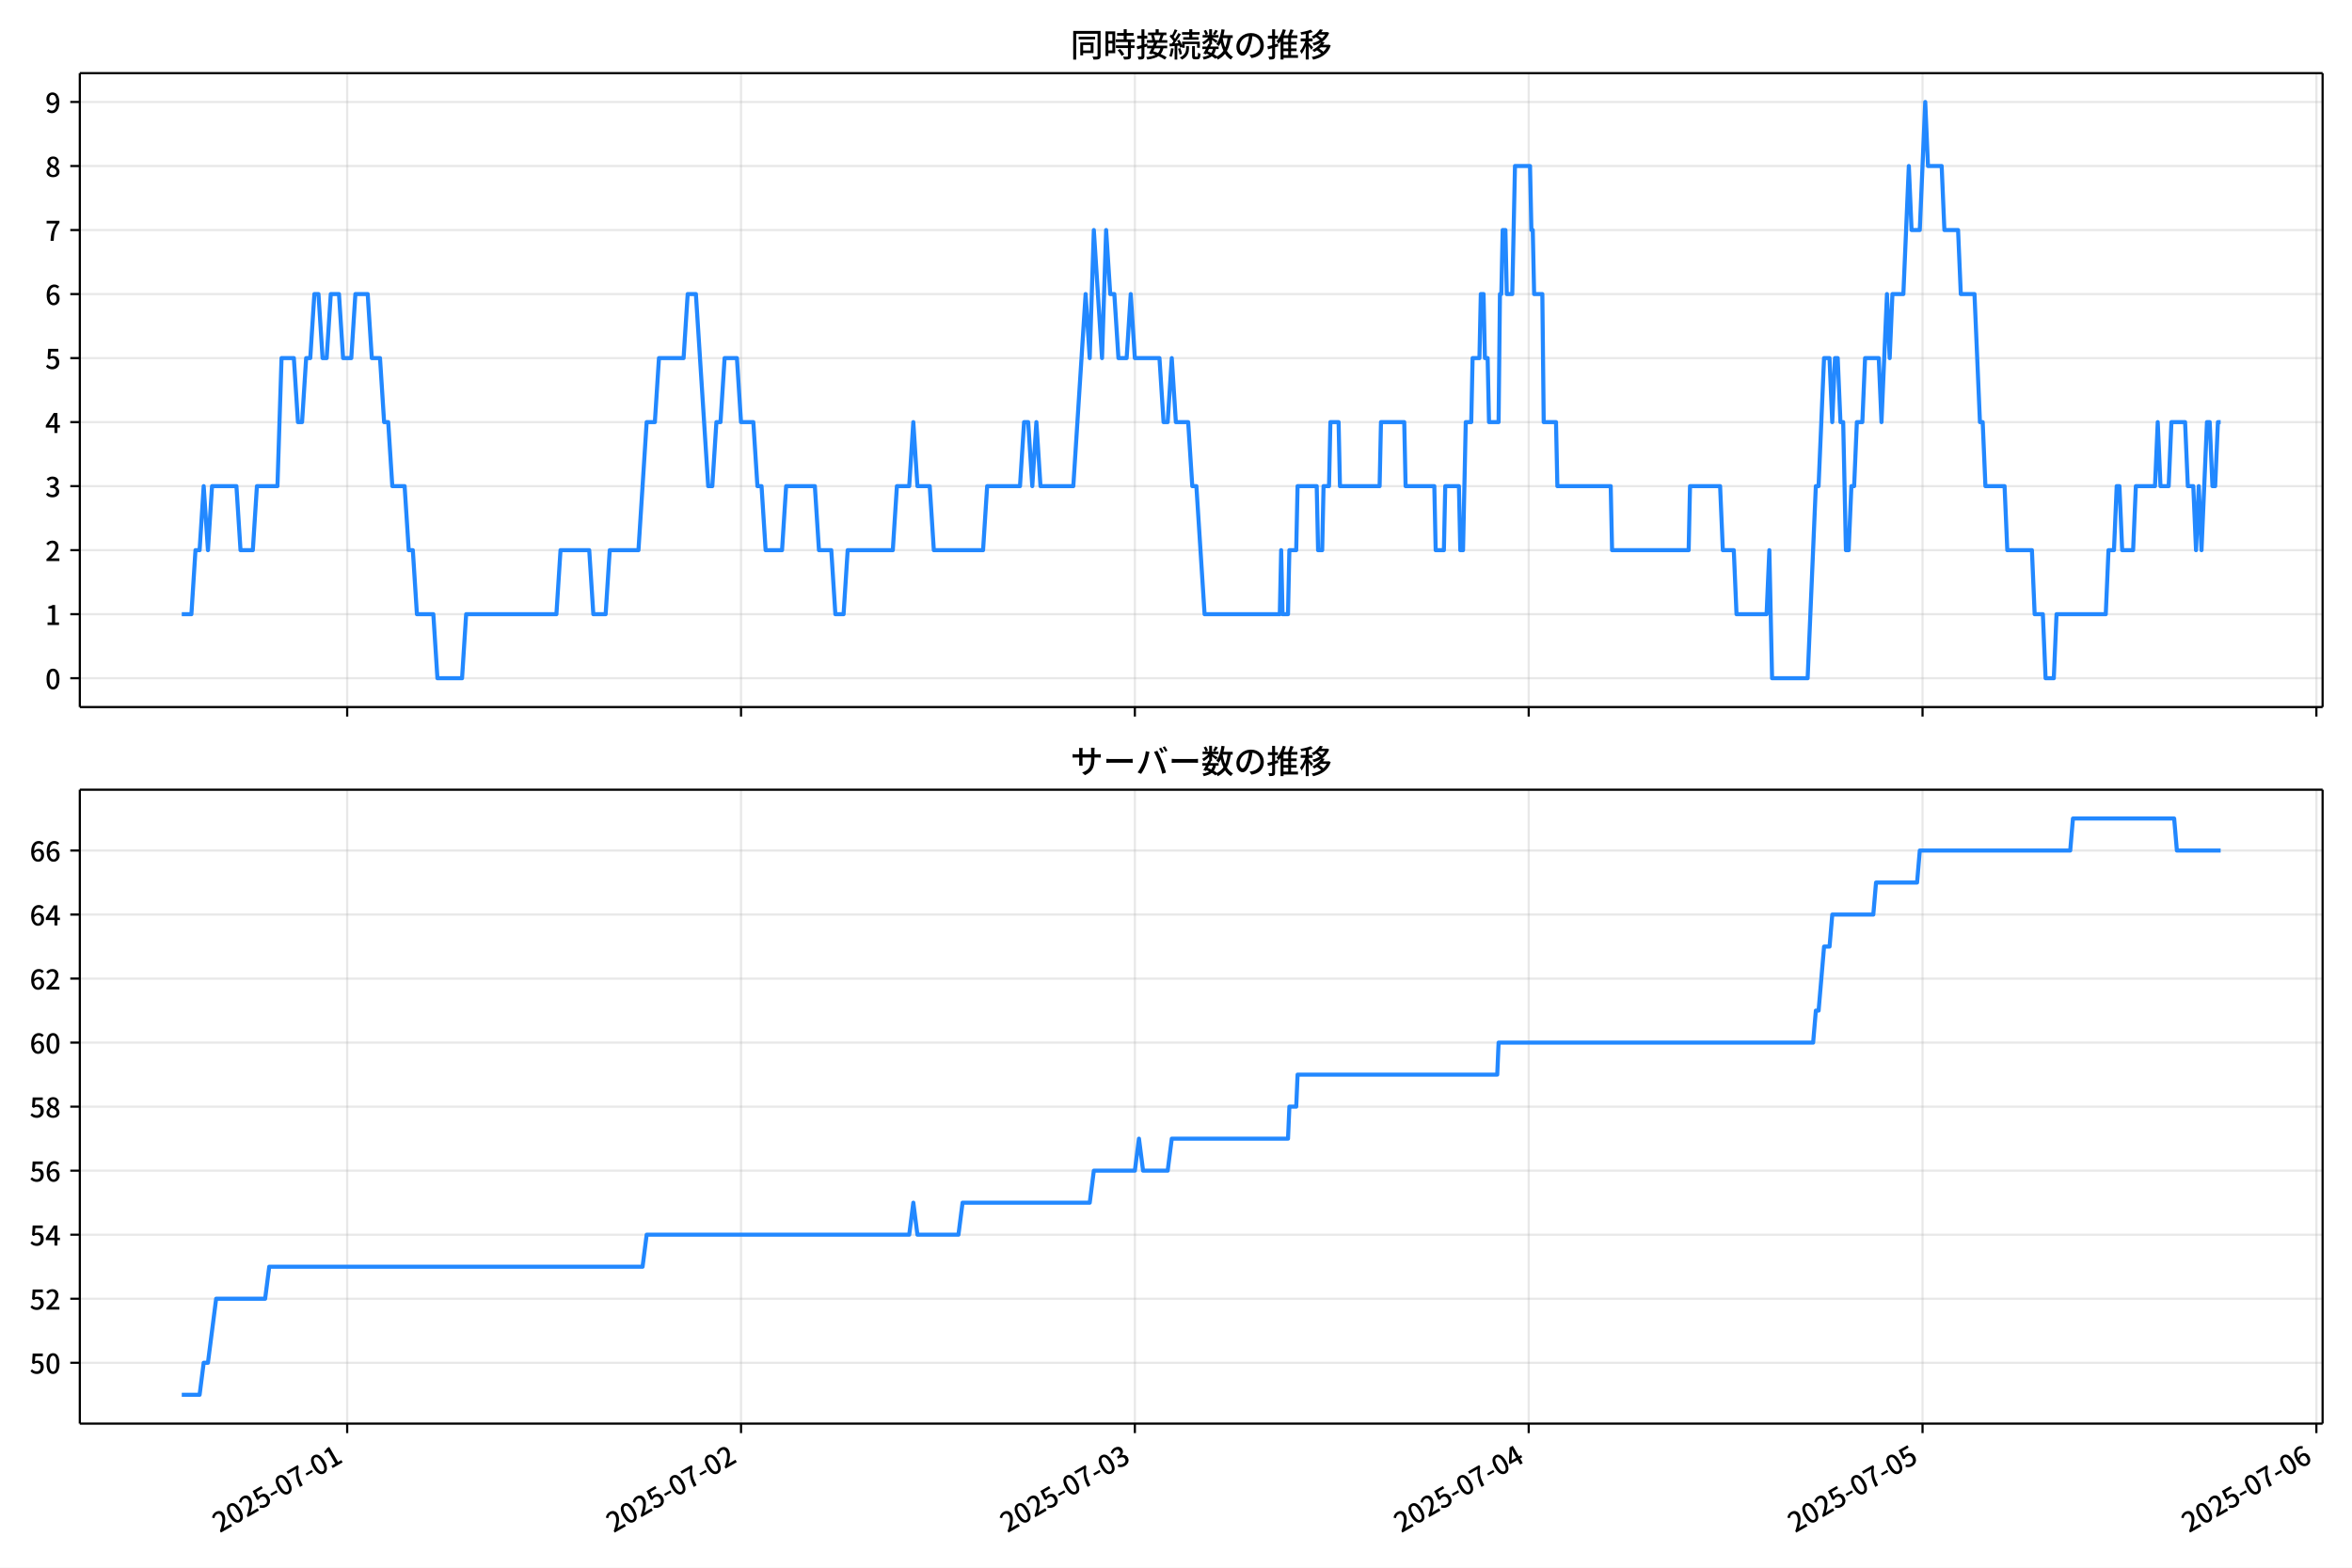
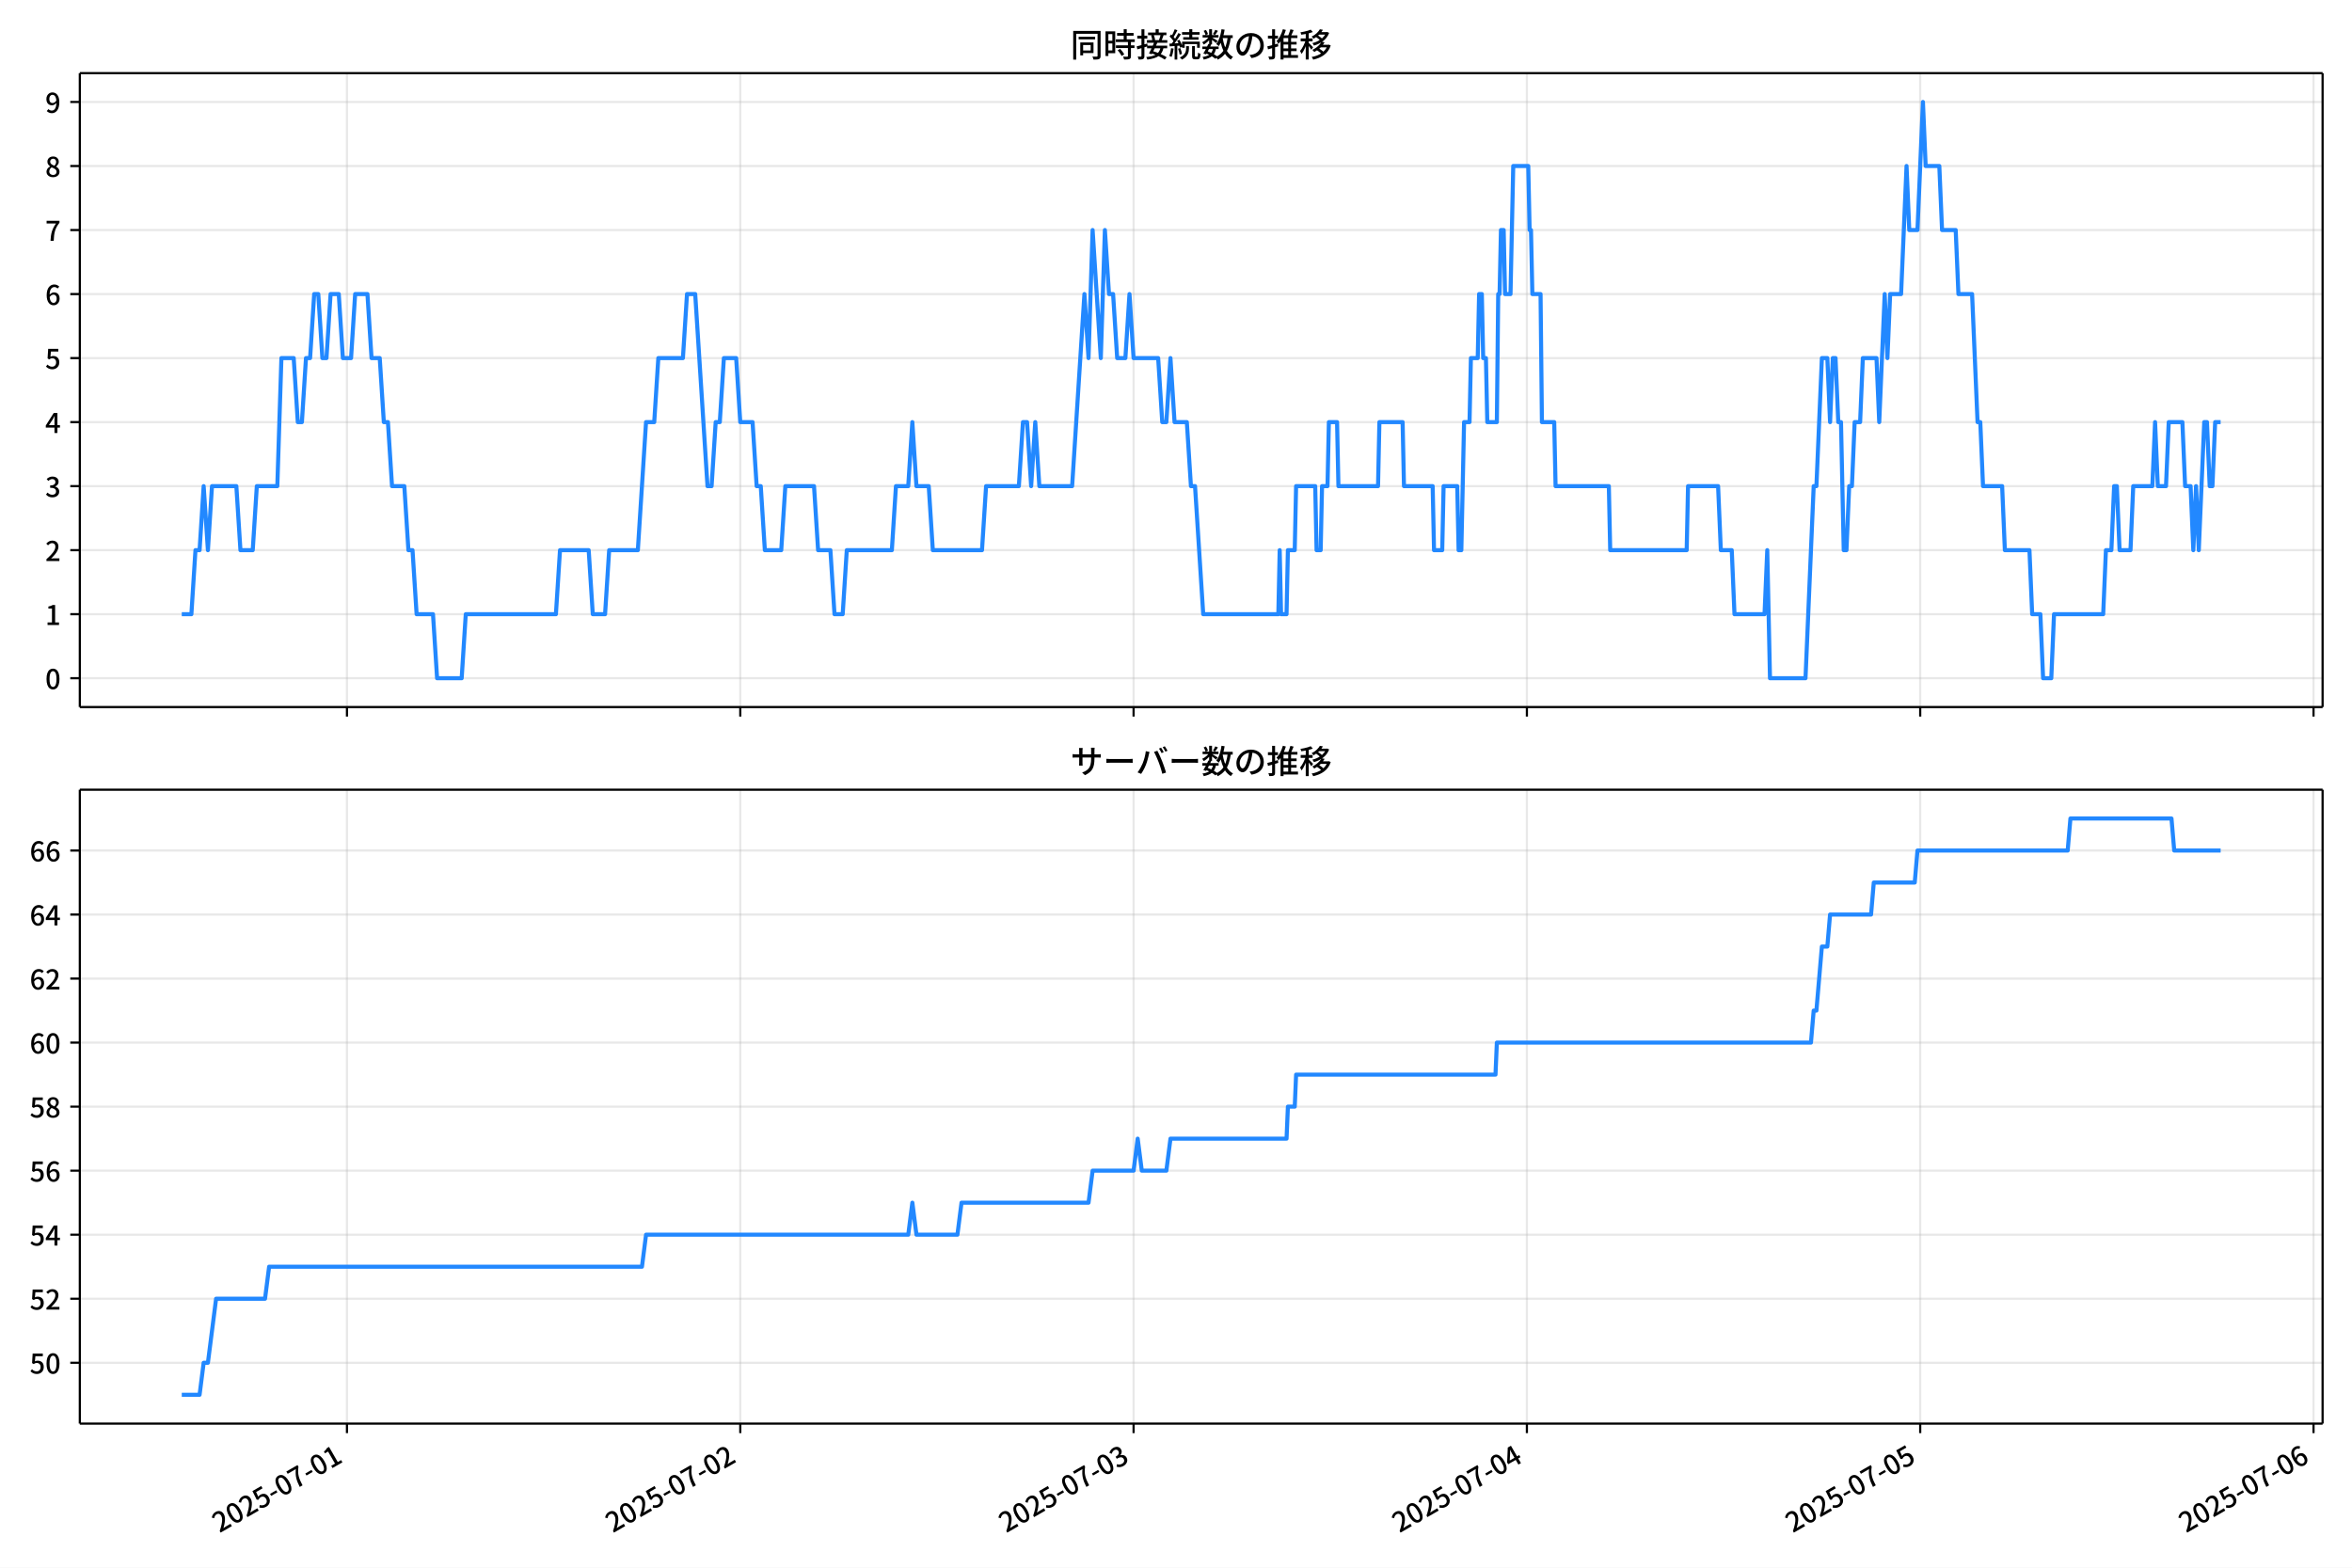
<svg xmlns="http://www.w3.org/2000/svg" xmlns:xlink="http://www.w3.org/1999/xlink" version="1.1" viewBox="0 0 864 576">
  <defs>
    <style type="text/css">*{stroke-linejoin: round; stroke-linecap: butt}</style>
  </defs>
  <g id="aa">
    <g id="ab">
      <path d="m0 576h864v-576h-864z" fill="#fff" />
    </g>
    <g id="ac">
      <g id="ad">
        <path d="m29.32 259.78h823.88v-232.9h-823.88z" fill="#fff" />
      </g>
      <g id="ae">
        <g id="af">
          <g id="ag">
-             <path d="m127.54 259.78v-232.9" clip-path="url(#c)" fill="none" stroke="#b0b0b0" stroke-linecap="square" stroke-opacity=".3" stroke-width=".8" />
+             <path d="m127.46 259.78v-232.9" clip-path="url(#c)" fill="none" stroke="#b0b0b0" stroke-linecap="square" stroke-opacity=".3" stroke-width=".8" />
          </g>
          <g id="ah">
            <defs>
              <path id="g" d="m0 0v3.5" stroke="#000" stroke-width=".8" />
            </defs>
-             <use x="127.538" y="259.778" stroke="#000000" stroke-width=".8" xlink:href="#g" />
+             <use x="127.456" y="259.778" stroke="#000000" stroke-width=".8" xlink:href="#g" />
          </g>
        </g>
        <g id="ai">
          <g id="aj">
-             <path d="m272.21 259.78v-232.9" clip-path="url(#c)" fill="none" stroke="#b0b0b0" stroke-linecap="square" stroke-opacity=".3" stroke-width=".8" />
+             <path d="m271.94 259.78v-232.9" clip-path="url(#c)" fill="none" stroke="#b0b0b0" stroke-linecap="square" stroke-opacity=".3" stroke-width=".8" />
          </g>
          <g id="ak">
-             <use x="272.213" y="259.778" stroke="#000000" stroke-width=".8" xlink:href="#g" />
+             <use x="271.938" y="259.778" stroke="#000000" stroke-width=".8" xlink:href="#g" />
          </g>
        </g>
        <g id="al">
          <g id="am">
-             <path d="m416.89 259.78v-232.9" clip-path="url(#c)" fill="none" stroke="#b0b0b0" stroke-linecap="square" stroke-opacity=".3" stroke-width=".8" />
+             <path d="m416.42 259.78v-232.9" clip-path="url(#c)" fill="none" stroke="#b0b0b0" stroke-linecap="square" stroke-opacity=".3" stroke-width=".8" />
          </g>
          <g id="an">
-             <use x="416.889" y="259.778" stroke="#000000" stroke-width=".8" xlink:href="#g" />
+             <use x="416.42" y="259.778" stroke="#000000" stroke-width=".8" xlink:href="#g" />
          </g>
        </g>
        <g id="ao">
          <g id="ap">
-             <path d="m561.56 259.78v-232.9" clip-path="url(#c)" fill="none" stroke="#b0b0b0" stroke-linecap="square" stroke-opacity=".3" stroke-width=".8" />
+             <path d="m560.9 259.78v-232.9" clip-path="url(#c)" fill="none" stroke="#b0b0b0" stroke-linecap="square" stroke-opacity=".3" stroke-width=".8" />
          </g>
          <g id="aq">
-             <use x="561.564" y="259.778" stroke="#000000" stroke-width=".8" xlink:href="#g" />
+             <use x="560.901" y="259.778" stroke="#000000" stroke-width=".8" xlink:href="#g" />
          </g>
        </g>
        <g id="ar">
          <g id="as">
-             <path d="m706.24 259.78v-232.9" clip-path="url(#c)" fill="none" stroke="#b0b0b0" stroke-linecap="square" stroke-opacity=".3" stroke-width=".8" />
+             <path d="m705.38 259.78v-232.9" clip-path="url(#c)" fill="none" stroke="#b0b0b0" stroke-linecap="square" stroke-opacity=".3" stroke-width=".8" />
          </g>
          <g id="at">
-             <use x="706.24" y="259.778" stroke="#000000" stroke-width=".8" xlink:href="#g" />
+             <use x="705.383" y="259.778" stroke="#000000" stroke-width=".8" xlink:href="#g" />
          </g>
        </g>
        <g id="au">
          <g id="av">
-             <path d="m850.92 259.78v-232.9" clip-path="url(#c)" fill="none" stroke="#b0b0b0" stroke-linecap="square" stroke-opacity=".3" stroke-width=".8" />
+             <path d="m849.86 259.78v-232.9" clip-path="url(#c)" fill="none" stroke="#b0b0b0" stroke-linecap="square" stroke-opacity=".3" stroke-width=".8" />
          </g>
          <g id="aw">
-             <use x="850.915" y="259.778" stroke="#000000" stroke-width=".8" xlink:href="#g" />
+             <use x="849.865" y="259.778" stroke="#000000" stroke-width=".8" xlink:href="#g" />
          </g>
        </g>
      </g>
      <g id="ax">
        <g id="ay">
          <g id="az">
            <path d="m29.32 249.19h823.88" clip-path="url(#c)" fill="none" stroke="#b0b0b0" stroke-linecap="square" stroke-opacity=".3" stroke-width=".8" />
          </g>
          <g id="ba">
            <defs>
              <path id="b" d="m0 0h-3.5" stroke="#000" stroke-width=".8" />
            </defs>
            <use x="29.32" y="249.191" stroke="#000000" stroke-width=".8" xlink:href="#b" />
          </g>
          <g id="bb">
            <g transform="translate(16.62 253.18) scale(.1 -.1)">
              <defs>
                <path id="a" transform="scale(.015625)" d="m1830-90q-460 0-806 275-346 276-535 823-188 547-188 1366 0 820 188 1357 189 538 535 803 346 266 806 266 461 0 800-269 340-269 528-803 189-534 189-1354 0-819-189-1366-188-547-528-823-339-275-800-275zm0 589q237 0 422 185 186 186 288 599 103 413 103 1091 0 679-103 1082-102 403-288 582-185 180-422 180-236 0-422-180-186-179-292-582-105-403-105-1082 0-678 105-1091 106-413 292-599 186-185 422-185z" />
              </defs>
              <use xlink:href="#a" />
            </g>
          </g>
        </g>
        <g id="bc">
          <g id="bd">
            <path d="m29.32 225.67h823.88" clip-path="url(#c)" fill="none" stroke="#b0b0b0" stroke-linecap="square" stroke-opacity=".3" stroke-width=".8" />
          </g>
          <g id="be">
            <use x="29.32" y="225.666" stroke="#000000" stroke-width=".8" xlink:href="#b" />
          </g>
          <g id="bf">
            <g transform="translate(16.62 229.65) scale(.1 -.1)">
              <defs>
                <path id="q" transform="scale(.015625)" d="m544 0v608h1037v3277h-845v467q333 58 579 147 247 90 451 218h557v-4109h915v-608h-2694z" />
              </defs>
              <use xlink:href="#q" />
            </g>
          </g>
        </g>
        <g id="bg">
          <g id="bh">
            <path d="m29.32 202.14h823.88" clip-path="url(#c)" fill="none" stroke="#b0b0b0" stroke-linecap="square" stroke-opacity=".3" stroke-width=".8" />
          </g>
          <g id="bi">
            <use x="29.32" y="202.141" stroke="#000000" stroke-width=".8" xlink:href="#b" />
          </g>
          <g id="bj">
            <g transform="translate(16.62 206.13) scale(.1 -.1)">
              <defs>
                <path id="e" transform="scale(.015625)" d="m282 0v429q697 621 1164 1136 468 515 701 956 234 442 234 826 0 256-87 451-86 196-262 301-176 106-445 106-275 0-506-151-230-150-422-368l-416 410q301 333 637 518 336 186 803 186 429 0 749-176t496-493 176-745q0-455-224-919t-615-935q-390-470-889-950 186 20 394 36t374 16h1184v-634h-3046z" />
              </defs>
              <use xlink:href="#e" />
            </g>
          </g>
        </g>
        <g id="bk">
          <g id="bl">
            <path d="m29.32 178.62h823.88" clip-path="url(#c)" fill="none" stroke="#b0b0b0" stroke-linecap="square" stroke-opacity=".3" stroke-width=".8" />
          </g>
          <g id="bm">
            <use x="29.32" y="178.616" stroke="#000000" stroke-width=".8" xlink:href="#b" />
          </g>
          <g id="bn">
            <g transform="translate(16.62 182.6) scale(.1 -.1)">
              <defs>
                <path id="p" transform="scale(.015625)" d="m1715-90q-371 0-656 90t-503 240q-217 150-377 323l359 474q211-205 479-359 269-153 634-153 269 0 467 92 199 93 311 266t112 423q0 256-125 451t-429 300q-304 106-835 106v551q467 0 732 105 266 106 384 291 119 186 119 423 0 307-192 489-192 183-531 183-269 0-503-119-233-118-438-316l-384 460q282 256 614 413 333 157 737 157 422 0 748-144 327-144 512-413 186-269 186-659 0-403-221-685-221-281-592-422v-26q269-70 490-227t349-400 128-557q0-422-215-726-214-304-573-468-358-163-787-163z" />
              </defs>
              <use xlink:href="#p" />
            </g>
          </g>
        </g>
        <g id="bo">
          <g id="bp">
            <path d="m29.32 155.09h823.88" clip-path="url(#c)" fill="none" stroke="#b0b0b0" stroke-linecap="square" stroke-opacity=".3" stroke-width=".8" />
          </g>
          <g id="bq">
            <use x="29.32" y="155.091" stroke="#000000" stroke-width=".8" xlink:href="#b" />
          </g>
          <g id="br">
            <g transform="translate(16.62 159.08) scale(.1 -.1)">
              <defs>
                <path id="k" transform="scale(.015625)" d="m2170 0v3072q0 192 12 457 13 266 20 458h-26q-90-179-183-365-92-185-195-364l-921-1415h2579v-576h-3328v493l1875 2957h858v-4717h-691z" />
              </defs>
              <use xlink:href="#k" />
            </g>
          </g>
        </g>
        <g id="bs">
          <g id="bt">
            <path d="m29.32 131.57h823.88" clip-path="url(#c)" fill="none" stroke="#b0b0b0" stroke-linecap="square" stroke-opacity=".3" stroke-width=".8" />
          </g>
          <g id="bu">
            <use x="29.32" y="131.566" stroke="#000000" stroke-width=".8" xlink:href="#b" />
          </g>
          <g id="bv">
            <g transform="translate(16.62 135.55) scale(.1 -.1)">
              <defs>
                <path id="f" transform="scale(.015625)" d="m1715-90q-365 0-653 90t-506 237q-217 147-383 307l352 480q134-134 294-246t361-183q202-70 452-70 262 0 473 118 212 119 333 346 122 227 122 541 0 460-247 716-246 256-649 256-224 0-384-64t-365-198l-365 237 141 2240h2387v-627h-1747l-109-1204q154 77 307 118 154 42 340 42 397 0 723-160t518-490q192-329 192-847 0-519-224-887t-586-560q-361-192-777-192z" />
              </defs>
              <use xlink:href="#f" />
            </g>
          </g>
        </g>
        <g id="bw">
          <g id="bx">
            <path d="m29.32 108.04h823.88" clip-path="url(#c)" fill="none" stroke="#b0b0b0" stroke-linecap="square" stroke-opacity=".3" stroke-width=".8" />
          </g>
          <g id="by">
            <use x="29.32" y="108.041" stroke="#000000" stroke-width=".8" xlink:href="#b" />
          </g>
          <g id="bz">
            <g transform="translate(16.62 112.03) scale(.1 -.1)">
              <defs>
                <path id="i" transform="scale(.015625)" d="m1971-90q-339 0-634 144-294 144-518 435-224 292-352 733-128 442-128 1044 0 678 147 1161 148 483 397 784 250 301 570 445t665 144q397 0 688-147 292-147 490-359l-403-448q-128 154-327 253-198 99-409 99-307 0-567-182-259-182-413-605-153-422-153-1145 0-608 115-1002t326-589q212-195 493-195 212 0 375 121 163 122 259 343t96 522q0 300-90 511-89 212-259 320-169 109-419 109-211 0-451-134t-458-461l-25 538q134 192 313 323t374 201q196 71 375 71 397 0 694-163 298-163 467-490 170-326 170-825 0-468-195-817-195-348-512-544-317-195-701-195z" />
              </defs>
              <use xlink:href="#i" />
            </g>
          </g>
        </g>
        <g id="ca">
          <g id="cb">
            <path d="m29.32 84.516h823.88" clip-path="url(#c)" fill="none" stroke="#b0b0b0" stroke-linecap="square" stroke-opacity=".3" stroke-width=".8" />
          </g>
          <g id="cc">
            <use x="29.32" y="84.516" stroke="#000000" stroke-width=".8" xlink:href="#b" />
          </g>
          <g id="cd">
            <g transform="translate(16.62 88.501) scale(.1 -.1)">
              <defs>
                <path id="j" transform="scale(.015625)" d="m1235 0q32 646 109 1187t224 1024 384 941 576 938h-2208v627h3027v-455q-409-512-665-989-256-476-397-969t-205-1053-90-1251h-755z" />
              </defs>
              <use xlink:href="#j" />
            </g>
          </g>
        </g>
        <g id="ce">
          <g id="cf">
            <path d="m29.32 60.991h823.88" clip-path="url(#c)" fill="none" stroke="#b0b0b0" stroke-linecap="square" stroke-opacity=".3" stroke-width=".8" />
          </g>
          <g id="cg">
            <use x="29.32" y="60.991" stroke="#000000" stroke-width=".8" xlink:href="#b" />
          </g>
          <g id="ch">
            <g transform="translate(16.62 64.976) scale(.1 -.1)">
              <defs>
                <path id="o" transform="scale(.015625)" d="m1830-90q-441 0-787 163-345 164-547 448-202 285-202 650 0 314 122 557t314 419 403 291v32q-256 186-442 458-185 272-185 643 0 365 176 640t480 425q304 151 694 151 410 0 704-160t457-439q164-278 164-649 0-237-96-448t-234-381q-137-169-291-278v-32q218-115 397-285 179-169 288-406t109-557q0-346-189-628-189-281-532-448-342-166-803-166zm314 2708q205 198 310 419 106 221 106 464 0 211-83 384t-247 272q-163 99-393 99-288 0-480-183-192-182-192-502 0-256 134-429 135-172 359-294t486-230zm-294-2170q236 0 418 89 183 90 285 253 103 164 103 388 0 211-90 367-89 157-246 272-157 116-368 215t-454 195q-244-173-398-426-153-252-153-553 0-237 118-416 119-179 324-282 205-102 461-102z" />
              </defs>
              <use xlink:href="#o" />
            </g>
          </g>
        </g>
        <g id="ci">
          <g id="cj">
            <path d="m29.32 37.466h823.88" clip-path="url(#c)" fill="none" stroke="#b0b0b0" stroke-linecap="square" stroke-opacity=".3" stroke-width=".8" />
          </g>
          <g id="ck">
            <use x="29.32" y="37.466" stroke="#000000" stroke-width=".8" xlink:href="#b" />
          </g>
          <g id="cl">
            <g transform="translate(16.62 41.451) scale(.1 -.1)">
              <defs>
                <path id="x" transform="scale(.015625)" d="m1562-90q-410 0-708 150-297 151-502 356l403 461q141-160 346-256t422-96q224 0 425 102 202 103 352 333 151 230 237 614 87 384 87 941 0 589-115 970t-323 563-496 182q-205 0-372-118-166-118-262-336t-96-525q0-301 86-512 87-211 259-323 173-112 417-112 224 0 460 141 237 141 448 461l32-544q-134-180-313-314t-371-208-384-74q-391 0-689 166-297 167-467 496-169 330-169 823 0 467 195 816t515 541 698 192q339 0 636-138 298-137 519-419 221-281 349-710t128-1018q0-691-141-1187t-391-807q-249-310-563-461-313-150-652-150z" />
              </defs>
              <use xlink:href="#x" />
            </g>
          </g>
        </g>
      </g>
      <g id="cm">
-         <path d="m66.769 225.67h3.538l1.504-23.525h1.512l1.504-23.525 1.562 23.525 1.5-23.525h8.959l1.507 23.525h4.521l1.507-23.525h7.535l1.507-47.05h4.521l1.507 23.525h1.507l1.507-23.525h1.507l1.507-23.525h1.507l1.507 23.525h1.507l1.507-23.525h3.014l1.507 23.525h3.014l1.507-23.525h4.521l1.507 23.525h3.014l1.507 23.525h1.507l1.507 23.525h4.521l1.507 23.525h1.507l1.507 23.525h6.028l1.507 23.525h9.042l1.507-23.525h33.155l1.507-23.525h10.549l1.507 23.525h4.521l1.507-23.525h10.549l3.014-47.05h3.014l1.507-23.525h9.042l1.507-23.525h3.014l4.521 70.575h1.507l1.507-23.525h1.507l1.507-23.525h4.521l1.507 23.525h4.521l1.507 23.525h1.507l1.507 23.525h6.028l1.507-23.525h10.549l1.507 23.525h4.521l1.507 23.525h3.014l1.507-23.525h16.577l1.507-23.525h4.521l1.507-23.525 1.507 23.525h4.521l1.507 23.525h18.084l1.507-23.525h12.056l1.507-23.525h1.507l1.507 23.525 1.507-23.525 1.507 23.525h12.056l4.521-70.575 1.507 23.525 1.507-47.05 3.014 47.05 1.507-47.05 1.507 23.525h1.507l1.507 23.525h3.014l1.507-23.525 1.507 23.525h9.042l1.507 23.525h1.507l1.507-23.525 1.507 23.525h4.521l1.507 23.525h1.507l3.014 47.05h27.629l.502-23.525.502 23.525h2.009l.502-23.525h2.512l.502-23.525h7.033l.502 23.525h1.507l.502-23.525h2.009l.502-23.525h3.014l.502 23.525h14.568l.502-23.525h8.54l.502 23.525h10.549l.502 23.525h3.014l.502-23.525h5.024l.502 23.525h1.005l1.005-47.05h2.009l.502-23.525h2.512l.502-23.525h1.005l.502 23.525h1.005l.502 23.525h3.516l.502-47.05h.502l.502-23.525h1.005l.502 23.525h2.009l1.005-47.05h5.526l.502 23.525h.502l.502 23.525h3.014l.502 47.05h4.521l.502 23.525h19.591l.502 23.525h28.131l.502-23.525h11.052l1.005 23.525h4.019l1.005 23.525h11.052l1.005-23.525 1.005 47.05h13.061l3.014-70.575h1.005l2.009-47.05h2.009l1.005 23.525 1.005-23.525h1.005l1.005 23.525h1.005l1.005 47.05h1.005l1.005-23.525h1.005l1.005-23.525h2.009l1.005-23.525h5.024l1.005 23.525 2.009-47.05 1.005 23.525 1.005-23.525h4.019l2.009-47.05 1.005 23.525h3.014l2.009-47.05 1.005 23.525h5.024l1.005 23.525h5.024l1.005 23.525h5.024l2.009 47.05h1.005l1.005 23.525h7.033l1.005 23.525h9.042l1.005 23.525h3.014l1.005 23.525h3.014l1.005-23.525h18.084l1.005-23.525h2.009l1.005-23.525h1.005l1.005 23.525h4.019l1.005-23.525h7.033l1.005-23.525 1.005 23.525h3.014l1.005-23.525h5.024l1.005 23.525h2.009l1.005 23.525 1.005-23.525 1.005 23.525 2.009-47.05h1.005l1.005 23.525h1.005l1.005-23.525h1.005v0" clip-path="url(#c)" fill="none" stroke="#28f" stroke-linecap="square" stroke-width="1.5" />
+         <path d="m66.769 225.67h3.533l1.502-23.525h1.51l1.502-23.525 1.56 23.525 1.498-23.525h8.947l1.505 23.525h4.515l1.505-23.525h7.525l1.505-47.05h4.515l1.505 23.525h1.505l1.505-23.525h1.505l1.505-23.525h1.505l1.505 23.525h1.505l1.505-23.525h3.01l1.505 23.525h3.01l1.505-23.525h4.515l1.505 23.525h3.01l1.505 23.525h1.505l1.505 23.525h4.515l1.505 23.525h1.505l1.505 23.525h6.02l1.505 23.525h9.03l1.505-23.525h33.11l1.505-23.525h10.535l1.505 23.525h4.515l1.505-23.525h10.535l3.01-47.05h3.01l1.505-23.525h9.03l1.505-23.525h3.01l4.515 70.575h1.505l1.505-23.525h1.505l1.505-23.525h4.515l1.505 23.525h4.515l1.505 23.525h1.505l1.505 23.525h6.02l1.505-23.525h10.535l1.505 23.525h4.515l1.505 23.525h3.01l1.505-23.525h16.555l1.505-23.525h4.515l1.505-23.525 1.505 23.525h4.515l1.505 23.525h18.06l1.505-23.525h12.04l1.505-23.525h1.505l1.505 23.525 1.505-23.525 1.505 23.525h12.04l4.515-70.575 1.505 23.525 1.505-47.05 3.01 47.05 1.505-47.05 1.505 23.525h1.505l1.505 23.525h3.01l1.505-23.525 1.505 23.525h9.03l1.505 23.525h1.505l1.505-23.525 1.505 23.525h4.515l1.505 23.525h1.505l3.01 47.05h27.592l.502-23.525.502 23.525h2.007l.502-23.525h2.508l.502-23.525h7.023l.502 23.525h1.505l.502-23.525h2.007l.502-23.525h3.01l.502 23.525h14.548l.502-23.525h8.528l.502 23.525h10.535l.502 23.525h3.01l.502-23.525h5.017l.502 23.525h1.003l1.003-47.05h2.007l.502-23.525h2.508l.502-23.525h1.003l.502 23.525h1.003l.502 23.525h3.512l.502-47.05h.502l.502-23.525h1.003l.502 23.525h2.007l1.003-47.05h5.518l.502 23.525h.502l.502 23.525h3.01l.502 47.05h4.515l.502 23.525h19.565l.502 23.525h28.094l.502-23.525h11.037l1.003 23.525h4.013l1.003 23.525h11.037l1.003-23.525 1.003 47.05h13.043l3.01-70.575h1.003l2.007-47.05h2.007l1.003 23.525 1.003-23.525h1.003l1.003 23.525h1.003l1.003 47.05h1.003l1.003-23.525h1.003l1.003-23.525h2.007l1.003-23.525h5.017l1.003 23.525 2.007-47.05 1.003 23.525 1.003-23.525h4.013l2.007-47.05 1.003 23.525h3.01l2.007-47.05 1.003 23.525h5.017l1.003 23.525h5.017l1.003 23.525h5.017l2.007 47.05h1.003l1.003 23.525h7.023l1.003 23.525h9.03l1.003 23.525h3.01l1.003 23.525h3.01l1.003-23.525h18.06l1.003-23.525h2.007l1.003-23.525h1.003l1.003 23.525h4.013l1.003-23.525h7.023l1.003-23.525 1.003 23.525h3.01l1.003-23.525h5.017l1.003 23.525h2.007l1.003 23.525 1.003-23.525 1.003 23.525 2.007-47.05h1.003l1.003 23.525h1.003l1.003-23.525h2.007v0" clip-path="url(#c)" fill="none" stroke="#28f" stroke-linecap="square" stroke-width="1.5" />
      </g>
      <g id="cn">
        <path d="m29.32 259.78v-232.9" fill="none" stroke="#000" stroke-linecap="square" stroke-width=".8" />
      </g>
      <g id="co">
        <path d="m853.2 259.78v-232.9" fill="none" stroke="#000" stroke-linecap="square" stroke-width=".8" />
      </g>
      <g id="cp">
        <path d="m29.32 259.78h823.88" fill="none" stroke="#000" stroke-linecap="square" stroke-width=".8" />
      </g>
      <g id="cq">
        <path d="m29.32 26.88h823.88" fill="none" stroke="#000" stroke-linecap="square" stroke-width=".8" />
      </g>
      <g id="cr">
        <g transform="translate(393.26 20.88) scale(.12 -.12)">
          <defs>
            <path id="w" transform="scale(.015625)" d="m1587 3936h3232v-518h-3232v518zm320-1114h557v-2534h-557v2534zm301 0h2291v-2086h-2291v512h1734v1069h-1734v505zm-1683 2260h5113v-570h-4524v-5056h-589v5626zm4768 0h595v-4896q0-250-67-397t-227-218q-160-77-426-96t-675-19q-13 83-45 192t-77 218q-45 108-89 185 281-13 527-13 247 0 330 0 83 7 118 42 36 35 36 112v4890z" />
            <path id="u" transform="scale(.015625)" d="m2714 4672h3238v-525h-3238v525zm-244-1235h3712v-538h-3712v538zm20-1184h3635v-531h-3635v531zm1523 3155h595v-2310h-595v2310zm832-2451h589v-2823q0-230-61-364-61-135-227-199-167-70-423-86t-633-16q-20 121-78 285-57 163-121 284 275-6 509-9t310-3q77 6 106 28 29 23 29 93v2810zm-2023-1677 487 282q153-160 313-352t294-381q135-189 206-343l-519-313q-64 153-189 348-124 196-278 394-154 199-314 365zm-2086 3718h1619v-4281h-1619v544h1056v3187h-1056v550zm32-1843h1293v-537h-1293v537zm-320 1843h563v-4832h-563v4832z" />
            <path id="v" transform="scale(.015625)" d="m3866 5408h614v-870h-614v870zm-1479-653h3597v-518h-3597v518zm-230-1485h4e3v-518h-4e3v518zm825 922 519 102q64-160 121-342 58-182 96-352 39-170 45-304l-544-128q-6 134-42 313-35 180-83 365-48 186-112 346zm1856 109 589-71q-96-275-202-557-105-281-195-486l-518 77q58 147 122 329 64 183 118 372t86 336zm-2643-2106h3943v-518h-3943v518zm1408 685 602-115q-167-371-362-784t-390-797-362-685l-525 179q160 288 346 666t368 784 323 752zm-659-2157 358 403q352-102 733-240 381-137 752-304 371-166 697-336 327-169 558-329l-384-461q-218 160-532 336-313 176-685 345-371 170-755 323-384 154-742 263zm1894 1114 583-71q-122-550-353-944-230-393-604-662t-922-435q-547-167-1296-269-25 128-93 269-67 141-137 230 678 64 1168 192t819 349q330 221 531 550 202 330 304 791zm-4684 217q396 90 953 240 557 151 1120 311l77-544q-525-154-1053-311-528-156-963-284l-134 588zm121 2093h1965v-563h-1965v563zm819 1248h576v-5229q0-236-51-374t-192-208q-141-77-355-99-214-23-541-16-13 115-64 288t-109 294q205-6 381-6t234 0q64 0 92 28 29 29 29 93v5229z" />
            <path id="t" transform="scale(.015625)" d="m4058 5408h595v-1798h-595v1798zm-1415-563h3443v-499h-3443v499zm231-992h3008v-499h-3008v499zm-224-877h3475v-1203h-531v729h-2432v-729h-512v1203zm1964-877h551v-1881q0-122 22-157 23-35 106-35 25 0 92 0 68 0 135 0t99 0q51 0 83 54t45 224 19 515q90-70 234-131t259-93q-19-429-83-662-64-234-183-326-118-93-316-93-39 0-103 0t-134 0-138 0q-67 0-99 0-237 0-365 64t-176 218q-48 153-48 422v1881zm-1164-6h550v-455q0-243-48-528-48-284-186-579-137-294-409-572-272-279-727-503-70 90-192 208-121 118-230 195 416 205 665 438 250 234 371 474 122 240 164 467 42 228 42 413v442zm-2240 3309 524-192q-121-244-259-503-137-259-275-496t-259-416l-410 173q122 186 246 438 125 253 240 515 116 263 193 481zm716-743 500-230q-224-359-496-756-272-396-548-764-275-368-518-650l-358 205q179 211 377 483 199 272 387 569 189 298 358 592 170 295 298 551zm-1721-665 307 403q166-154 339-340 173-185 320-364t224-327l-326-460q-77 160-218 348-141 189-314 384-172 196-332 356zm1485-832 435 179q128-211 249-458 122-246 215-474 93-227 137-412l-473-211q-32 185-119 422-86 237-201 486-115 250-243 468zm-1530-583q422 26 998 54 576 29 1184 68l7-499q-570-45-1127-84-556-38-992-70l-70 531zm1702-992 436 135q121-276 214-596t118-556l-454-148q-26 237-112 563-86 327-202 602zm-1363 109 499-83q-57-455-163-897-105-441-253-748-51 32-134 73-83 42-170 83-86 42-144 62 148 294 234 697t131 813zm691 627h525v-2861h-525v2861z" />
            <path id="m" transform="scale(.015625)" d="m224 2022h3187v-499h-3187v499zm51 2247h3111v-487h-3111v487zm1127-1735 563-121q-154-320-333-672t-352-679q-173-326-326-582l-532 173q148 243 324 566t345 669q170 346 311 646zm934-832 563-64q-89-480-262-838t-461-614-701-432-976-298q-25 128-99 269t-157 237q659 102 1085 303 426 202 666 554t342 883zm422 3597 519-211q-147-218-298-436-150-217-278-377l-403 186q121 173 252 413 132 240 208 425zm-1203 109h563v-2957h-563v2957zm-1075-320 448 186q134-192 246-420 112-227 157-393l-467-211q-38 172-147 406t-237 432zm1094-1050 397-236q-160-263-400-529-240-265-519-489-278-224-553-378-51 103-141 237-89 135-179 218 269 109 534 294 266 186 493 416 228 231 368 467zm487-204q83-45 246-145 163-99 352-211t346-211 221-150l-327-423q-83 77-230 198-147 122-317 253-170 132-327 250-156 119-259 189l295 250zm1798 396h2311v-556h-2311v556zm115 1178 615-90q-103-640-263-1235t-384-1101q-224-505-512-889-44 57-134 134t-186 157-166 125q275 339 473 796 199 458 340 995 141 538 217 1108zm1223-1510 614-58q-147-1101-445-1940-297-838-813-1443-515-604-1321-1014-26 71-90 177-64 105-134 208-70 102-128 159 742 346 1212 880 471 535 730 1290 260 755 375 1741zm-1005-135q134-851 387-1597 253-745 659-1305 407-560 1002-874-70-57-154-150-83-93-154-189-70-96-121-179-633 371-1056 988-422 618-688 1434-265 816-425 1783l550 89zm-3309-3065 327 416q377-148 754-330 378-182 701-378 324-195 548-368l-416-435q-211 179-519 378-307 198-666 383-358 186-729 334z" />
            <path id="s" transform="scale(.015625)" d="m3686 4378q-64-493-163-1041-99-547-265-1084-192-653-432-1104t-522-688-595-237q-320 0-596 221-275 221-448 621-172 400-172 931 0 537 220 1017 221 480 611 851 391 372 909 583 519 211 1121 211 576 0 1040-186 464-185 793-515 330-329 502-771 173-441 173-941 0-672-278-1194-278-521-816-851-538-329-1318-444l-378 601q166 20 307 42t263 48q307 70 585 217 279 148 496 375 218 227 342 534 125 308 125 692t-122 713q-121 330-358 573-236 243-582 380-346 138-781 138-525 0-935-186-409-185-694-489-284-304-432-656-147-352-147-678 0-365 89-605 90-240 224-355 135-115 276-115t288 144 297 457q151 314 298 800 147 461 246 982 100 522 145 1021l684-12z" />
            <path id="n" transform="scale(.015625)" d="m2995 2925h2893v-519h-2893v519zm0-1280h2893v-519h-2893v519zm-64-1299h3232v-557h-3232v557zm1312 3577h563v-3763h-563v3763zm429 1466 634-141q-154-390-340-794-185-403-339-684l-512 140q103 199 208 458 106 259 195 528 90 269 154 493zm-1472 25 582-147q-153-518-371-1018-217-499-483-931t-573-758q-38 64-109 160-70 96-147 198-77 103-141 160 416 416 733 1034t509 1302zm128-1203h2720v-537h-2720v-4205h-582v4422l313 320h269zm-3174-2157q396 90 953 240 557 151 1120 311l77-544q-525-154-1053-311-528-156-963-284l-134 588zm121 2093h1965v-563h-1965v563zm819 1248h576v-5229q0-236-51-374t-192-208q-141-77-355-99-214-23-541-16-13 115-64 288t-109 294q205-6 381-6t234 0q64 0 92 28 29 29 29 93v5229z" />
            <path id="l" transform="scale(.015625)" d="m4051 5402 595-109q-281-493-729-941t-1107-806q-39 64-106 144t-141 153q-73 74-137 119 608 288 1011 678t614 762zm-77-557h1511v-493h-1863l352 493zm1293 0h109l109 25 384-179q-192-505-496-905t-695-701q-390-301-845-519-454-217-947-358-44 109-137 253t-176 227q448 109 867 294 419 186 777 445 359 259 631 592t419 730v96zm-1990-954 377 307q167-96 336-218 170-121 320-249 151-128 247-237l-397-332q-90 108-237 236t-317 259q-169 132-329 234zm1107-934 595-109q-307-538-803-1031-496-492-1232-876-38 64-102 144t-138 156q-74 77-138 116 455 217 807 483t604 554q253 288 407 563zm-90-589h1460v-506h-1818l358 506zm1268 0h121l109 26 384-167q-192-614-531-1075t-787-794q-448-332-983-553-534-221-1129-355-45 115-132 269-86 153-176 249 551 96 1043 285 493 189 903 473 410 285 714 669t464 883v90zm-2132-1056 410 339q186-102 384-237 198-134 371-275t282-269l-435-371q-103 128-270 272-166 144-361 288t-381 253zm-2150 3533h589v-5376h-589v5376zm-992-1242h2336v-569h-2336v569zm1024-224 365-160q-96-339-231-707-134-368-291-727-157-358-336-672-179-313-365-537-44 128-134 291t-160 272q173 192 339 457 167 266 323 570 157 304 282 618t208 595zm941 1946 416-467q-314-122-695-221-380-99-784-173-403-74-780-131-20 102-71 236-51 135-102 231 358 58 732 138 375 80 711 179t573 208zm-397-2579q58-45 179-170 122-125 266-266 144-140 259-265t160-183l-352-473q-58 102-157 255-99 154-218 317-118 164-227 311-108 147-185 237l275 237z" />
          </defs>
          <use xlink:href="#w" />
          <use transform="translate(100)" xlink:href="#u" />
          <use transform="translate(200)" xlink:href="#v" />
          <use transform="translate(300)" xlink:href="#t" />
          <use transform="translate(400)" xlink:href="#m" />
          <use transform="translate(500)" xlink:href="#s" />
          <use transform="translate(600)" xlink:href="#n" />
          <use transform="translate(700)" xlink:href="#l" />
        </g>
      </g>
    </g>
    <g id="cs">
      <g id="ct">
        <path d="m29.32 523.06h823.88v-232.9h-823.88z" fill="#fff" />
      </g>
      <g id="cu">
        <g id="cv">
          <g id="cw">
-             <path d="m127.54 523.06v-232.9" clip-path="url(#d)" fill="none" stroke="#b0b0b0" stroke-linecap="square" stroke-opacity=".3" stroke-width=".8" />
+             <path d="m127.46 523.06v-232.9" clip-path="url(#d)" fill="none" stroke="#b0b0b0" stroke-linecap="square" stroke-opacity=".3" stroke-width=".8" />
          </g>
          <g id="cx">
-             <use x="127.538" y="523.055" stroke="#000000" stroke-width=".8" xlink:href="#g" />
+             <use x="127.456" y="523.055" stroke="#000000" stroke-width=".8" xlink:href="#g" />
          </g>
          <g id="cy">
-             <g transform="translate(80.748 563.33) rotate(-30) scale(.1 -.1)">
+             <g transform="translate(80.667 563.33) rotate(-30) scale(.1 -.1)">
              <defs>
                <path id="h" transform="scale(.015625)" d="m301 1536v544h1689v-544h-1689z" />
              </defs>
              <use xlink:href="#e" />
              <use transform="translate(57)" xlink:href="#a" />
              <use transform="translate(114)" xlink:href="#e" />
              <use transform="translate(171)" xlink:href="#f" />
              <use transform="translate(228)" xlink:href="#h" />
              <use transform="translate(263.7)" xlink:href="#a" />
              <use transform="translate(320.7)" xlink:href="#j" />
              <use transform="translate(377.7)" xlink:href="#h" />
              <use transform="translate(413.4)" xlink:href="#a" />
              <use transform="translate(470.4)" xlink:href="#q" />
            </g>
          </g>
        </g>
        <g id="cz">
          <g id="da">
-             <path d="m272.21 523.06v-232.9" clip-path="url(#d)" fill="none" stroke="#b0b0b0" stroke-linecap="square" stroke-opacity=".3" stroke-width=".8" />
+             <path d="m271.94 523.06v-232.9" clip-path="url(#d)" fill="none" stroke="#b0b0b0" stroke-linecap="square" stroke-opacity=".3" stroke-width=".8" />
          </g>
          <g id="db">
-             <use x="272.213" y="523.055" stroke="#000000" stroke-width=".8" xlink:href="#g" />
+             <use x="271.938" y="523.055" stroke="#000000" stroke-width=".8" xlink:href="#g" />
          </g>
          <g id="dc">
-             <g transform="translate(225.42 563.33) rotate(-30) scale(.1 -.1)">
+             <g transform="translate(225.15 563.33) rotate(-30) scale(.1 -.1)">
              <use xlink:href="#e" />
              <use transform="translate(57)" xlink:href="#a" />
              <use transform="translate(114)" xlink:href="#e" />
              <use transform="translate(171)" xlink:href="#f" />
              <use transform="translate(228)" xlink:href="#h" />
              <use transform="translate(263.7)" xlink:href="#a" />
              <use transform="translate(320.7)" xlink:href="#j" />
              <use transform="translate(377.7)" xlink:href="#h" />
              <use transform="translate(413.4)" xlink:href="#a" />
              <use transform="translate(470.4)" xlink:href="#e" />
            </g>
          </g>
        </g>
        <g id="dd">
          <g id="de">
-             <path d="m416.89 523.06v-232.9" clip-path="url(#d)" fill="none" stroke="#b0b0b0" stroke-linecap="square" stroke-opacity=".3" stroke-width=".8" />
+             <path d="m416.42 523.06v-232.9" clip-path="url(#d)" fill="none" stroke="#b0b0b0" stroke-linecap="square" stroke-opacity=".3" stroke-width=".8" />
          </g>
          <g id="df">
-             <use x="416.889" y="523.055" stroke="#000000" stroke-width=".8" xlink:href="#g" />
+             <use x="416.42" y="523.055" stroke="#000000" stroke-width=".8" xlink:href="#g" />
          </g>
          <g id="dg">
-             <g transform="translate(370.1 563.33) rotate(-30) scale(.1 -.1)">
+             <g transform="translate(369.63 563.33) rotate(-30) scale(.1 -.1)">
              <use xlink:href="#e" />
              <use transform="translate(57)" xlink:href="#a" />
              <use transform="translate(114)" xlink:href="#e" />
              <use transform="translate(171)" xlink:href="#f" />
              <use transform="translate(228)" xlink:href="#h" />
              <use transform="translate(263.7)" xlink:href="#a" />
              <use transform="translate(320.7)" xlink:href="#j" />
              <use transform="translate(377.7)" xlink:href="#h" />
              <use transform="translate(413.4)" xlink:href="#a" />
              <use transform="translate(470.4)" xlink:href="#p" />
            </g>
          </g>
        </g>
        <g id="dh">
          <g id="di">
-             <path d="m561.56 523.06v-232.9" clip-path="url(#d)" fill="none" stroke="#b0b0b0" stroke-linecap="square" stroke-opacity=".3" stroke-width=".8" />
+             <path d="m560.9 523.06v-232.9" clip-path="url(#d)" fill="none" stroke="#b0b0b0" stroke-linecap="square" stroke-opacity=".3" stroke-width=".8" />
          </g>
          <g id="dj">
-             <use x="561.564" y="523.055" stroke="#000000" stroke-width=".8" xlink:href="#g" />
+             <use x="560.901" y="523.055" stroke="#000000" stroke-width=".8" xlink:href="#g" />
          </g>
          <g id="dk">
-             <g transform="translate(514.77 563.33) rotate(-30) scale(.1 -.1)">
+             <g transform="translate(514.11 563.33) rotate(-30) scale(.1 -.1)">
              <use xlink:href="#e" />
              <use transform="translate(57)" xlink:href="#a" />
              <use transform="translate(114)" xlink:href="#e" />
              <use transform="translate(171)" xlink:href="#f" />
              <use transform="translate(228)" xlink:href="#h" />
              <use transform="translate(263.7)" xlink:href="#a" />
              <use transform="translate(320.7)" xlink:href="#j" />
              <use transform="translate(377.7)" xlink:href="#h" />
              <use transform="translate(413.4)" xlink:href="#a" />
              <use transform="translate(470.4)" xlink:href="#k" />
            </g>
          </g>
        </g>
        <g id="dl">
          <g id="dm">
-             <path d="m706.24 523.06v-232.9" clip-path="url(#d)" fill="none" stroke="#b0b0b0" stroke-linecap="square" stroke-opacity=".3" stroke-width=".8" />
+             <path d="m705.38 523.06v-232.9" clip-path="url(#d)" fill="none" stroke="#b0b0b0" stroke-linecap="square" stroke-opacity=".3" stroke-width=".8" />
          </g>
          <g id="dn">
-             <use x="706.24" y="523.055" stroke="#000000" stroke-width=".8" xlink:href="#g" />
+             <use x="705.383" y="523.055" stroke="#000000" stroke-width=".8" xlink:href="#g" />
          </g>
          <g id="do">
-             <g transform="translate(659.45 563.33) rotate(-30) scale(.1 -.1)">
+             <g transform="translate(658.59 563.33) rotate(-30) scale(.1 -.1)">
              <use xlink:href="#e" />
              <use transform="translate(57)" xlink:href="#a" />
              <use transform="translate(114)" xlink:href="#e" />
              <use transform="translate(171)" xlink:href="#f" />
              <use transform="translate(228)" xlink:href="#h" />
              <use transform="translate(263.7)" xlink:href="#a" />
              <use transform="translate(320.7)" xlink:href="#j" />
              <use transform="translate(377.7)" xlink:href="#h" />
              <use transform="translate(413.4)" xlink:href="#a" />
              <use transform="translate(470.4)" xlink:href="#f" />
            </g>
          </g>
        </g>
        <g id="dp">
          <g id="dq">
-             <path d="m850.92 523.06v-232.9" clip-path="url(#d)" fill="none" stroke="#b0b0b0" stroke-linecap="square" stroke-opacity=".3" stroke-width=".8" />
+             <path d="m849.86 523.06v-232.9" clip-path="url(#d)" fill="none" stroke="#b0b0b0" stroke-linecap="square" stroke-opacity=".3" stroke-width=".8" />
          </g>
          <g id="dr">
-             <use x="850.915" y="523.055" stroke="#000000" stroke-width=".8" xlink:href="#g" />
+             <use x="849.865" y="523.055" stroke="#000000" stroke-width=".8" xlink:href="#g" />
          </g>
          <g id="ds">
-             <g transform="translate(804.13 563.33) rotate(-30) scale(.1 -.1)">
+             <g transform="translate(803.08 563.33) rotate(-30) scale(.1 -.1)">
              <use xlink:href="#e" />
              <use transform="translate(57)" xlink:href="#a" />
              <use transform="translate(114)" xlink:href="#e" />
              <use transform="translate(171)" xlink:href="#f" />
              <use transform="translate(228)" xlink:href="#h" />
              <use transform="translate(263.7)" xlink:href="#a" />
              <use transform="translate(320.7)" xlink:href="#j" />
              <use transform="translate(377.7)" xlink:href="#h" />
              <use transform="translate(413.4)" xlink:href="#a" />
              <use transform="translate(470.4)" xlink:href="#i" />
            </g>
          </g>
        </g>
      </g>
      <g id="dt">
        <g id="du">
          <g id="dv">
            <path d="m29.32 500.71h823.88" clip-path="url(#d)" fill="none" stroke="#b0b0b0" stroke-linecap="square" stroke-opacity=".3" stroke-width=".8" />
          </g>
          <g id="dw">
            <use x="29.32" y="500.707" stroke="#000000" stroke-width=".8" xlink:href="#b" />
          </g>
          <g id="dx">
            <g transform="translate(10.92 504.69) scale(.1 -.1)">
              <use xlink:href="#f" />
              <use transform="translate(57)" xlink:href="#a" />
            </g>
          </g>
        </g>
        <g id="dy">
          <g id="dz">
            <path d="m29.32 477.18h823.88" clip-path="url(#d)" fill="none" stroke="#b0b0b0" stroke-linecap="square" stroke-opacity=".3" stroke-width=".8" />
          </g>
          <g id="ea">
            <use x="29.32" y="477.182" stroke="#000000" stroke-width=".8" xlink:href="#b" />
          </g>
          <g id="eb">
            <g transform="translate(10.92 481.17) scale(.1 -.1)">
              <use xlink:href="#f" />
              <use transform="translate(57)" xlink:href="#e" />
            </g>
          </g>
        </g>
        <g id="ec">
          <g id="ed">
            <path d="m29.32 453.66h823.88" clip-path="url(#d)" fill="none" stroke="#b0b0b0" stroke-linecap="square" stroke-opacity=".3" stroke-width=".8" />
          </g>
          <g id="ee">
            <use x="29.32" y="453.657" stroke="#000000" stroke-width=".8" xlink:href="#b" />
          </g>
          <g id="ef">
            <g transform="translate(10.92 457.64) scale(.1 -.1)">
              <use xlink:href="#f" />
              <use transform="translate(57)" xlink:href="#k" />
            </g>
          </g>
        </g>
        <g id="eg">
          <g id="eh">
            <path d="m29.32 430.13h823.88" clip-path="url(#d)" fill="none" stroke="#b0b0b0" stroke-linecap="square" stroke-opacity=".3" stroke-width=".8" />
          </g>
          <g id="ei">
            <use x="29.32" y="430.132" stroke="#000000" stroke-width=".8" xlink:href="#b" />
          </g>
          <g id="ej">
            <g transform="translate(10.92 434.12) scale(.1 -.1)">
              <use xlink:href="#f" />
              <use transform="translate(57)" xlink:href="#i" />
            </g>
          </g>
        </g>
        <g id="ek">
          <g id="el">
            <path d="m29.32 406.61h823.88" clip-path="url(#d)" fill="none" stroke="#b0b0b0" stroke-linecap="square" stroke-opacity=".3" stroke-width=".8" />
          </g>
          <g id="em">
            <use x="29.32" y="406.607" stroke="#000000" stroke-width=".8" xlink:href="#b" />
          </g>
          <g id="en">
            <g transform="translate(10.92 410.59) scale(.1 -.1)">
              <use xlink:href="#f" />
              <use transform="translate(57)" xlink:href="#o" />
            </g>
          </g>
        </g>
        <g id="eo">
          <g id="ep">
            <path d="m29.32 383.08h823.88" clip-path="url(#d)" fill="none" stroke="#b0b0b0" stroke-linecap="square" stroke-opacity=".3" stroke-width=".8" />
          </g>
          <g id="eq">
            <use x="29.32" y="383.082" stroke="#000000" stroke-width=".8" xlink:href="#b" />
          </g>
          <g id="er">
            <g transform="translate(10.92 387.07) scale(.1 -.1)">
              <use xlink:href="#i" />
              <use transform="translate(57)" xlink:href="#a" />
            </g>
          </g>
        </g>
        <g id="es">
          <g id="et">
            <path d="m29.32 359.56h823.88" clip-path="url(#d)" fill="none" stroke="#b0b0b0" stroke-linecap="square" stroke-opacity=".3" stroke-width=".8" />
          </g>
          <g id="eu">
            <use x="29.32" y="359.557" stroke="#000000" stroke-width=".8" xlink:href="#b" />
          </g>
          <g id="ev">
            <g transform="translate(10.92 363.54) scale(.1 -.1)">
              <use xlink:href="#i" />
              <use transform="translate(57)" xlink:href="#e" />
            </g>
          </g>
        </g>
        <g id="ew">
          <g id="ex">
            <path d="m29.32 336.03h823.88" clip-path="url(#d)" fill="none" stroke="#b0b0b0" stroke-linecap="square" stroke-opacity=".3" stroke-width=".8" />
          </g>
          <g id="ey">
            <use x="29.32" y="336.032" stroke="#000000" stroke-width=".8" xlink:href="#b" />
          </g>
          <g id="ez">
            <g transform="translate(10.92 340.02) scale(.1 -.1)">
              <use xlink:href="#i" />
              <use transform="translate(57)" xlink:href="#k" />
            </g>
          </g>
        </g>
        <g id="fa">
          <g id="fb">
            <path d="m29.32 312.51h823.88" clip-path="url(#d)" fill="none" stroke="#b0b0b0" stroke-linecap="square" stroke-opacity=".3" stroke-width=".8" />
          </g>
          <g id="fc">
            <use x="29.32" y="312.507" stroke="#000000" stroke-width=".8" xlink:href="#b" />
          </g>
          <g id="fd">
            <g transform="translate(10.92 316.49) scale(.1 -.1)">
              <use xlink:href="#i" />
              <use transform="translate(57)" xlink:href="#i" />
            </g>
          </g>
        </g>
      </g>
      <g id="fe">
-         <path d="m66.769 512.47h6.554l1.504-11.763h1.562l3.011-23.525h17.997l1.507-11.763h137.14l1.507-11.763h96.45l1.507-11.763 1.507 11.763h15.07l1.507-11.763h46.718l1.507-11.763h15.07l1.507-11.763 1.507 11.763h9.042l1.507-11.763h42.699l.502-11.763h2.512l.502-11.763h73.342l.502-11.763h115.54l1.005-11.763h1.005l2.009-23.525h2.009l1.005-11.763h15.07l1.005-11.763h15.07l1.005-11.763h55.258l1.005-11.763h37.174l1.005 11.763h16.075v0" clip-path="url(#d)" fill="none" stroke="#28f" stroke-linecap="square" stroke-width="1.5" />
+         <path d="m66.769 512.47h6.545l1.502-11.763h1.56l3.007-23.525h17.973l1.505-11.763h136.96l1.505-11.763h96.321l1.505-11.763 1.505 11.763h15.05l1.505-11.763h46.656l1.505-11.763h15.05l1.505-11.763 1.505 11.763h9.03l1.505-11.763h42.642l.502-11.763h2.508l.502-11.763h73.244l.502-11.763h115.38l1.003-11.763h1.003l2.007-23.525h2.007l1.003-11.763h15.05l1.003-11.763h15.05l1.003-11.763h55.184l1.003-11.763h37.124l1.003 11.763h17.057v0" clip-path="url(#d)" fill="none" stroke="#28f" stroke-linecap="square" stroke-width="1.5" />
      </g>
      <g id="ff">
        <path d="m29.32 523.06v-232.9" fill="none" stroke="#000" stroke-linecap="square" stroke-width=".8" />
      </g>
      <g id="fg">
        <path d="m853.2 523.06v-232.9" fill="none" stroke="#000" stroke-linecap="square" stroke-width=".8" />
      </g>
      <g id="fh">
        <path d="m29.32 523.06h823.88" fill="none" stroke="#000" stroke-linecap="square" stroke-width=".8" />
      </g>
      <g id="fi">
        <path d="m29.32 290.16h823.88" fill="none" stroke="#000" stroke-linecap="square" stroke-width=".8" />
      </g>
      <g id="fj">
        <g transform="translate(393.26 284.16) scale(.12 -.12)">
          <defs>
            <path id="z" transform="scale(.015625)" d="m4685 2893q0-621-84-1111-83-489-288-877-204-387-569-691t-928-560l-544 512q448 167 781 371 333 205 550 503 218 298 323 739 106 442 106 1075v1620q0 192-10 339-9 147-22 217h723q-6-70-22-217t-16-339v-1581zm-2304 2086q-7-64-23-199-16-134-16-313v-2317q0-128 6-256 7-128 13-224 7-96 13-140h-710q6 44 12 140 7 96 13 221 7 125 7 259v2317q0 122-10 256-9 135-28 256h723zm-1978-1197q45-12 144-22t237-20q138-9 285-9h4217q237 0 394 13t246 26v-679q-76 7-240 13-163 6-393 6h-4224q-147 0-282-3-134-3-234-10-99-6-150-12v697z" />
            <path id="r" transform="scale(.015625)" d="m621 2854q109-6 265-16 157-9 339-16 183-6 349-6 128 0 352 0t509 0 598 0q314 0 624 0 311 0 586 0t486 0q212 0 327 0 230 0 416 16t301 22v-793q-109 6-308 19-198 13-409 13-109 0-324 0-214 0-489 0t-586 0q-310 0-624 0-313 0-598 0t-509 0-352 0q-262 0-525-10-262-9-428-22v793z" />
            <path id="y" transform="scale(.015625)" d="m4941 5037q83-109 176-269t182-320q90-160 154-288l-416-179q-96 192-240 448t-272 435l416 173zm723 275q83-122 182-282 100-160 196-317 96-156 153-271l-416-186q-102 205-246 454-144 250-279 429l410 173zm-4339-3360q102 262 201 556 100 295 183 612t144 630q61 314 93 602l723-147q-19-83-45-183-26-99-48-195t-42-166q-32-154-86-394t-131-512-164-551q-86-278-182-514-115-301-269-618-153-317-326-618-173-300-346-550l-697 294q301 397 563 874t429 880zm3155 198q-96 250-215 531-118 282-243 567-124 285-246 534-122 250-224 429l659 218q96-179 221-429t253-535q128-284 249-566 122-281 218-525 90-230 195-518 106-288 211-592 106-304 195-589 90-285 154-515l-729-237q-84 352-199 736t-240 768-259 723z" />
          </defs>
          <use xlink:href="#z" />
          <use transform="translate(100)" xlink:href="#r" />
          <use transform="translate(200)" xlink:href="#y" />
          <use transform="translate(300)" xlink:href="#r" />
          <use transform="translate(400)" xlink:href="#m" />
          <use transform="translate(500)" xlink:href="#s" />
          <use transform="translate(600)" xlink:href="#n" />
          <use transform="translate(700)" xlink:href="#l" />
        </g>
      </g>
    </g>
  </g>
  <defs>
    <clipPath id="c">
      <rect x="29.32" y="26.88" width="823.88" height="232.9" />
    </clipPath>
    <clipPath id="d">
      <rect x="29.32" y="290.16" width="823.88" height="232.9" />
    </clipPath>
  </defs>
</svg>
